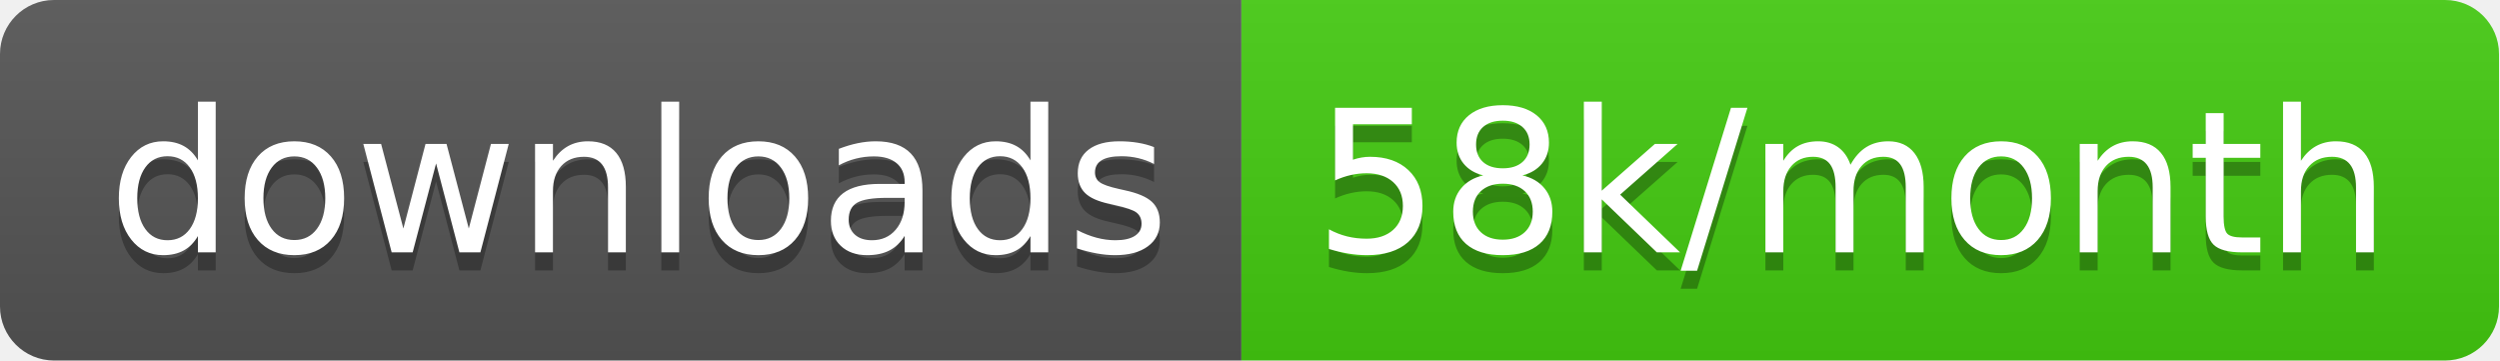
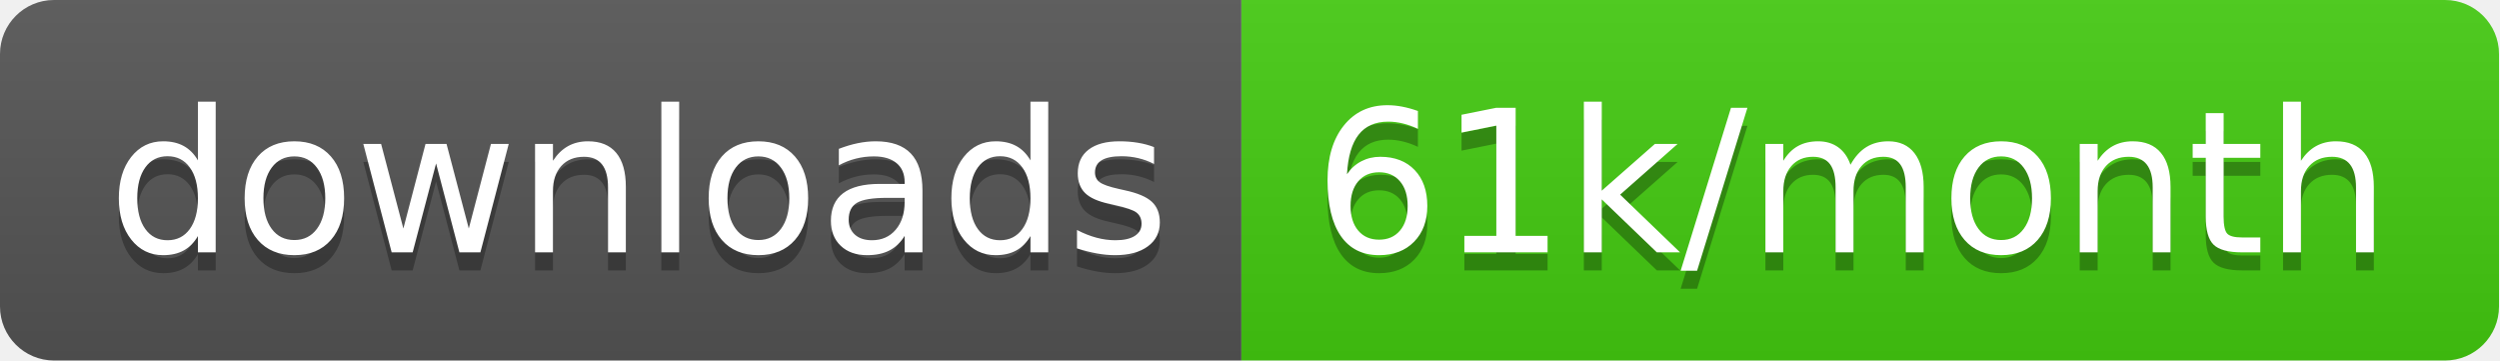
<svg xmlns="http://www.w3.org/2000/svg" width="138.7" height="20">
  <linearGradient id="smooth" x2="0" y2="100%">
    <stop offset="0" stop-color="#bbb" stop-opacity=".1" />
    <stop offset="1" stop-opacity=".1" />
  </linearGradient>
  <clipPath id="round">
    <rect width="138.7" height="20" rx="3" fill="#fff" />
  </clipPath>
  <g clip-path="url(#round)">
    <rect width="68.9" height="20" fill="#555" />
    <rect x="68.9" width="69.8" height="20" fill="#4c1" />
    <rect width="138.7" height="20" fill="url(#smooth)" />
  </g>
  <g fill="#fff" text-anchor="middle" font-family="DejaVu Sans,Verdana,Geneva,sans-serif" font-size="110">
    <text x="354.5" y="150" fill="#010101" fill-opacity=".3" transform="scale(0.1)" textLength="589.0" lengthAdjust="spacing">downloads</text>
    <text x="354.5" y="140" transform="scale(0.1)" textLength="589.0" lengthAdjust="spacing">downloads</text>
-     <text x="1028.0" y="150" fill="#010101" fill-opacity=".3" transform="scale(0.1)" textLength="598.0" lengthAdjust="spacing">58k/month</text>
-     <text x="1028.0" y="140" transform="scale(0.1)" textLength="598.0" lengthAdjust="spacing">58k/month</text>
+     <text x="1028.0" y="150" fill="#010101" fill-opacity=".3" transform="scale(0.1)" textLength="598.0" lengthAdjust="spacing">61k/month</text>
+     <text x="1028.0" y="140" transform="scale(0.1)" textLength="598.0" lengthAdjust="spacing">61k/month</text>
  </g>
</svg>
